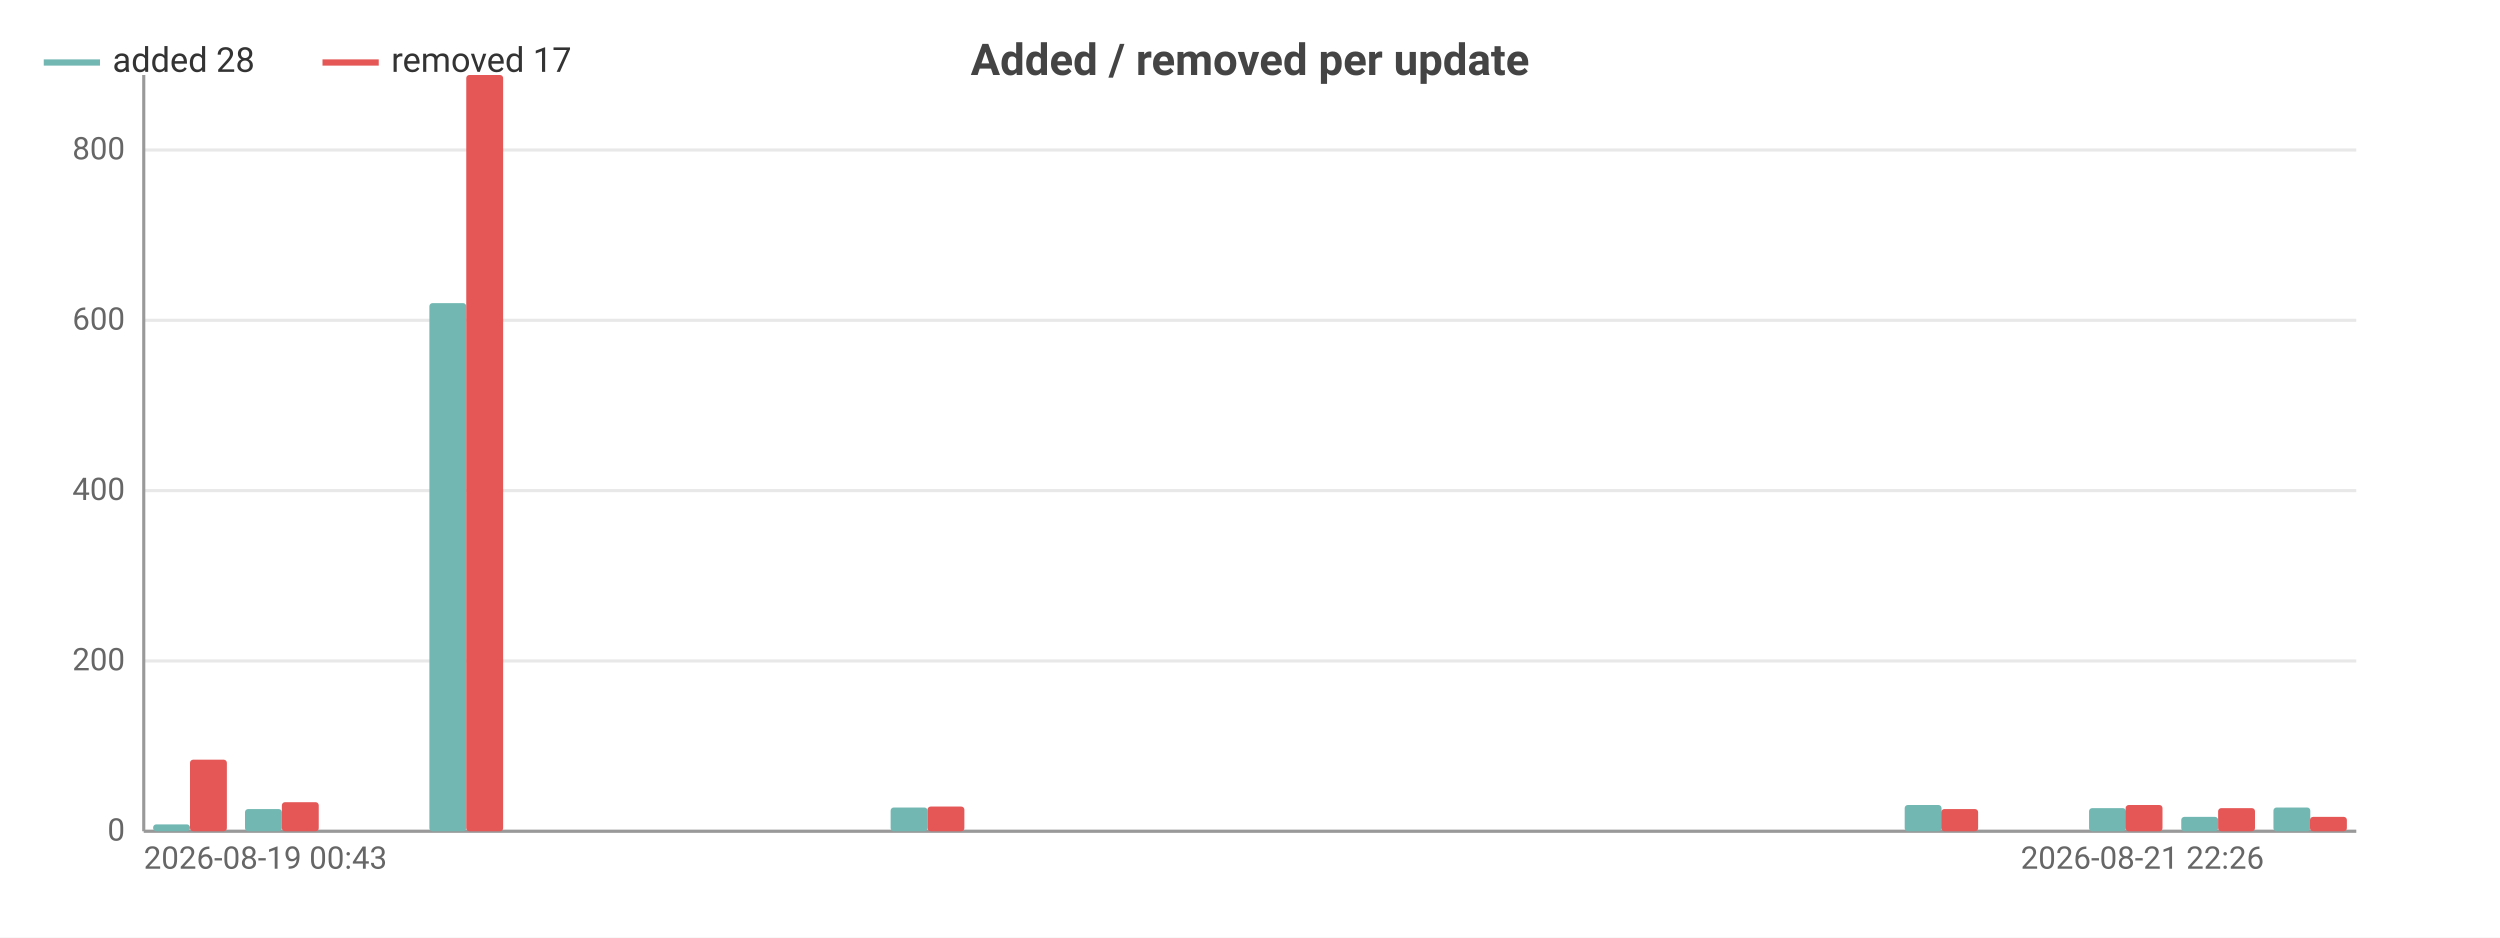
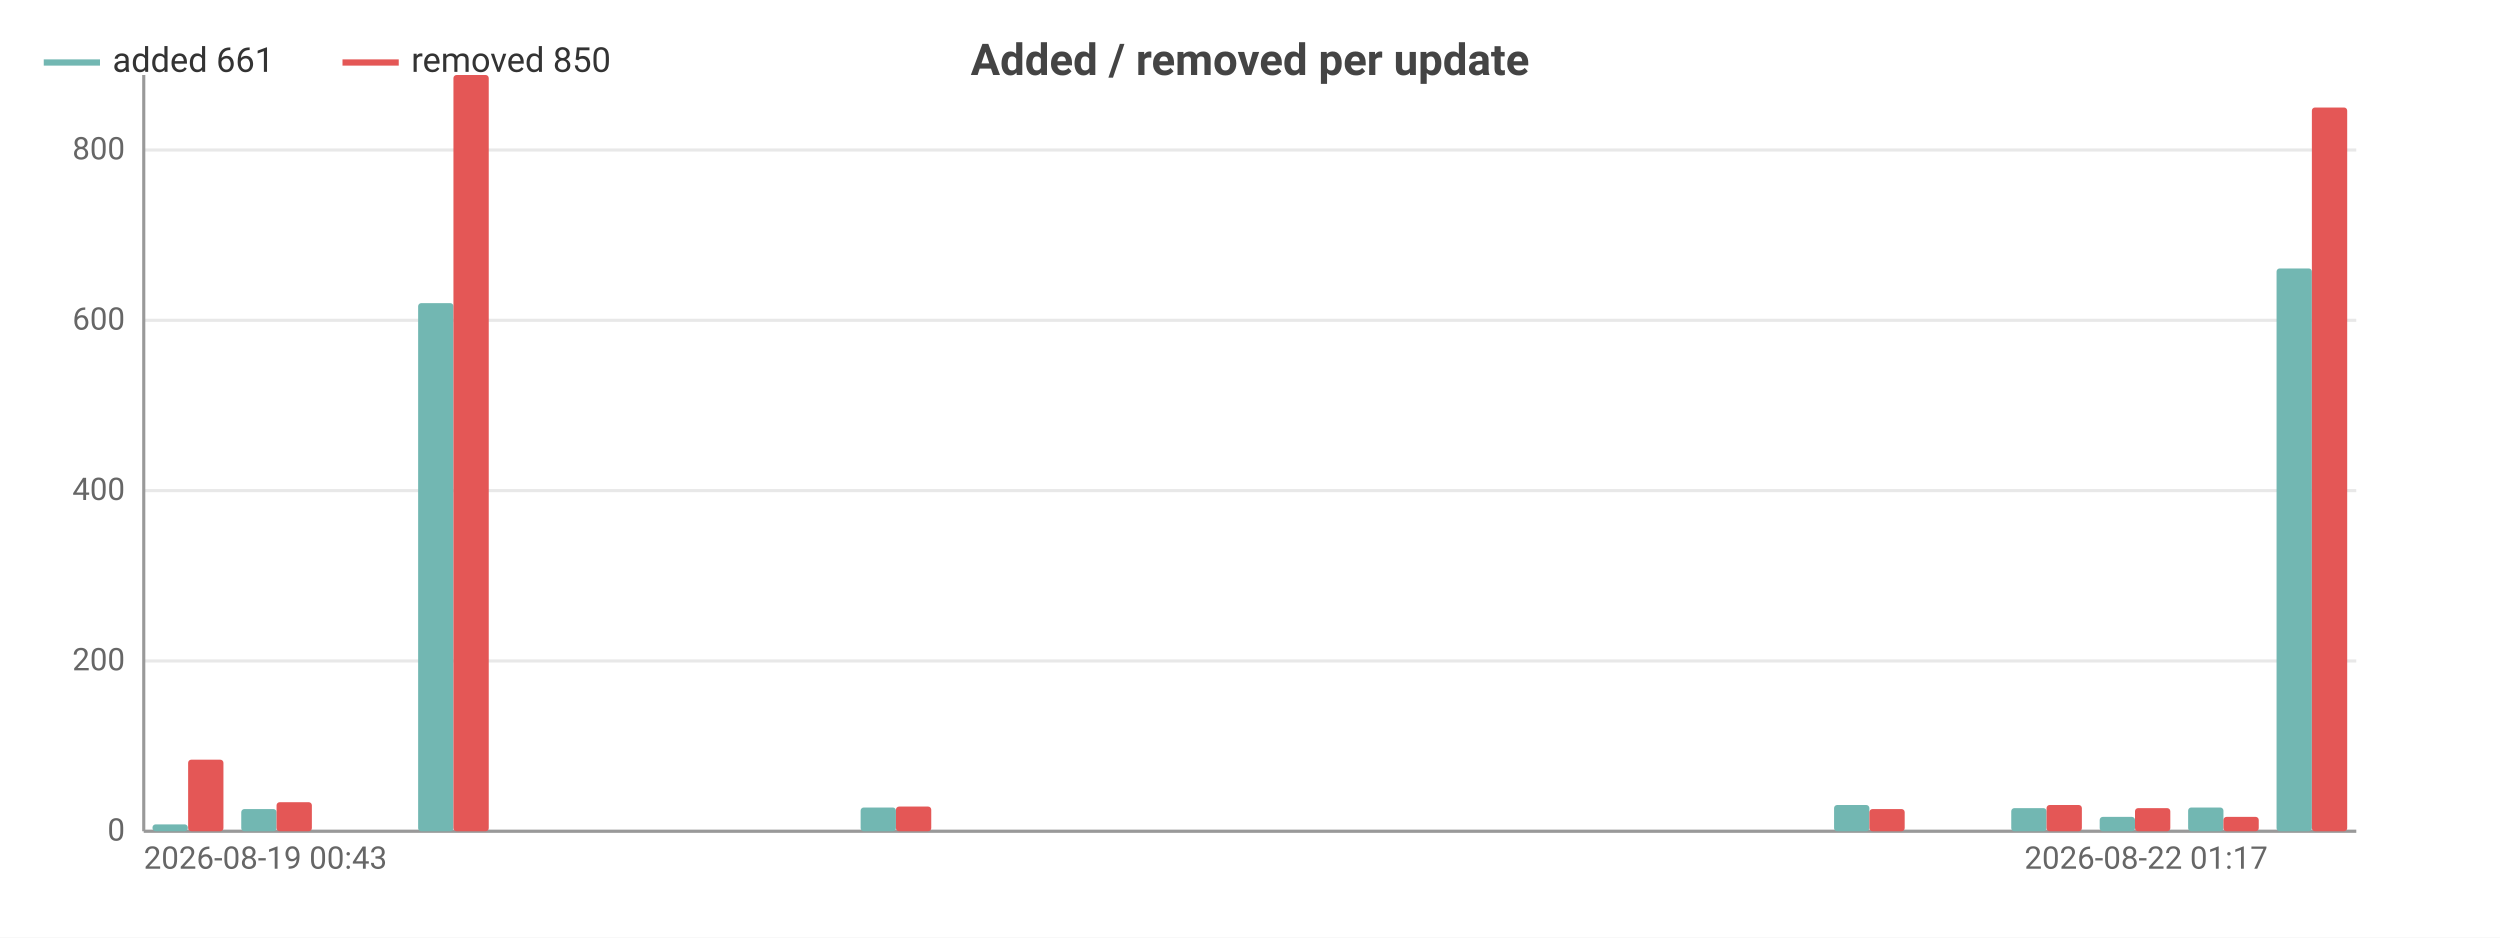
<svg xmlns="http://www.w3.org/2000/svg" width="800" height="300" viewBox="0 0 800 300">
  <rect width="800" height="300" fill="#ffffff" />
  <style>text{font-family:system-ui,-apple-system,'Segoe UI',Roboto,sans-serif}.g{stroke:#e8e8e8;stroke-width:1}.a{stroke:#999;stroke-width:1}.t{font-size:10px;fill:#666}.m{font-size:10px;text-anchor:middle;fill:#666}.e{font-size:10px;text-anchor:end;fill:#666}.l{font-size:11px;fill:#333}.tt{font-size:14px;font-weight:600;text-anchor:middle;fill:#444}.em{font-size:13px;text-anchor:middle;fill:#999}</style>
  <text class="tt" x="400.0" y="24">Added / removed per update</text>
  <line class="g" x1="46" y1="266" x2="754" y2="266" />
  <text class="e" x="40" y="269">0</text>
  <line class="g" x1="46" y1="211.5" x2="754" y2="211.5" />
  <text class="e" x="40" y="214.5">200</text>
  <line class="g" x1="46" y1="157.0" x2="754" y2="157.0" />
  <text class="e" x="40" y="160.0">400</text>
  <line class="g" x1="46" y1="102.5" x2="754" y2="102.5" />
  <text class="e" x="40" y="105.5">600</text>
  <line class="g" x1="46" y1="48.0" x2="754" y2="48.0" />
  <text class="e" x="40" y="51.0">800</text>
  <line class="a" x1="46" y1="24" x2="46" y2="266" />
  <line class="a" x1="46" y1="266" x2="754" y2="266" />
-   <rect x="49.0" y="263.8" width="11.8" height="2.2" fill="#72b7b2" rx="1" />
-   <rect x="60.8" y="243.1" width="11.8" height="22.9" fill="#e45756" rx="1" />
-   <rect x="78.4" y="258.9" width="11.8" height="7.1" fill="#72b7b2" rx="1" />
-   <rect x="90.2" y="256.7" width="11.8" height="9.3" fill="#e45756" rx="1" />
-   <rect x="107.9" y="266" width="11.8" height="0" fill="#72b7b2" rx="1" />
-   <rect x="119.8" y="266" width="11.8" height="0" fill="#e45756" rx="1" />
-   <rect x="137.4" y="97.0" width="11.8" height="169.0" fill="#72b7b2" rx="1" />
-   <rect x="149.2" y="24" width="11.8" height="242" fill="#e45756" rx="1" />
-   <rect x="166.9" y="266" width="11.8" height="0" fill="#72b7b2" rx="1" />
-   <rect x="178.8" y="266" width="11.8" height="0" fill="#e45756" rx="1" />
-   <rect x="196.4" y="266" width="11.8" height="0" fill="#72b7b2" rx="1" />
-   <rect x="208.2" y="266" width="11.8" height="0" fill="#e45756" rx="1" />
-   <rect x="225.9" y="266" width="11.8" height="0" fill="#72b7b2" rx="1" />
-   <rect x="237.8" y="266" width="11.8" height="0" fill="#e45756" rx="1" />
-   <rect x="255.5" y="266" width="11.8" height="0" fill="#72b7b2" rx="1" />
-   <rect x="267.2" y="266" width="11.8" height="0" fill="#e45756" rx="1" />
-   <rect x="285.0" y="258.4" width="11.8" height="7.6" fill="#72b7b2" rx="1" />
-   <rect x="296.8" y="258.1" width="11.8" height="7.9" fill="#e45756" rx="1" />
-   <rect x="314.5" y="266" width="11.8" height="0" fill="#72b7b2" rx="1" />
-   <rect x="326.2" y="266" width="11.8" height="0" fill="#e45756" rx="1" />
-   <rect x="344.0" y="266" width="11.8" height="0" fill="#72b7b2" rx="1" />
-   <rect x="355.8" y="266" width="11.8" height="0" fill="#e45756" rx="1" />
-   <rect x="373.5" y="266" width="11.8" height="0" fill="#72b7b2" rx="1" />
-   <rect x="385.2" y="266" width="11.8" height="0" fill="#e45756" rx="1" />
-   <rect x="403.0" y="266" width="11.8" height="0" fill="#72b7b2" rx="1" />
-   <rect x="414.8" y="266" width="11.8" height="0" fill="#e45756" rx="1" />
-   <rect x="432.5" y="266" width="11.8" height="0" fill="#72b7b2" rx="1" />
-   <rect x="444.2" y="266" width="11.8" height="0" fill="#e45756" rx="1" />
-   <rect x="462.0" y="266" width="11.8" height="0" fill="#72b7b2" rx="1" />
-   <rect x="473.8" y="266" width="11.8" height="0" fill="#e45756" rx="1" />
-   <rect x="491.5" y="266" width="11.8" height="0" fill="#72b7b2" rx="1" />
-   <rect x="503.2" y="266" width="11.8" height="0" fill="#e45756" rx="1" />
-   <rect x="521.0" y="266" width="11.8" height="0" fill="#72b7b2" rx="1" />
-   <rect x="532.8" y="266" width="11.8" height="0" fill="#e45756" rx="1" />
-   <rect x="550.5" y="266" width="11.8" height="0" fill="#72b7b2" rx="1" />
-   <rect x="562.2" y="266" width="11.8" height="0" fill="#e45756" rx="1" />
-   <rect x="580.0" y="266" width="11.8" height="0" fill="#72b7b2" rx="1" />
-   <rect x="591.8" y="266" width="11.8" height="0" fill="#e45756" rx="1" />
-   <rect x="609.5" y="257.6" width="11.8" height="8.4" fill="#72b7b2" rx="1" />
-   <rect x="621.2" y="258.9" width="11.8" height="7.1" fill="#e45756" rx="1" />
-   <rect x="639.0" y="266" width="11.8" height="0" fill="#72b7b2" rx="1" />
-   <rect x="650.8" y="266" width="11.8" height="0" fill="#e45756" rx="1" />
-   <rect x="668.5" y="258.6" width="11.8" height="7.4" fill="#72b7b2" rx="1" />
-   <rect x="680.2" y="257.6" width="11.8" height="8.4" fill="#e45756" rx="1" />
-   <rect x="698.0" y="261.4" width="11.8" height="4.6" fill="#72b7b2" rx="1" />
-   <rect x="709.8" y="258.6" width="11.8" height="7.4" fill="#e45756" rx="1" />
-   <rect x="727.5" y="258.4" width="11.8" height="7.6" fill="#72b7b2" rx="1" />
-   <rect x="739.2" y="261.4" width="11.8" height="4.6" fill="#e45756" rx="1" />
+   <rect x="48.8" y="263.8" width="11.3" height="2.2" fill="#72b7b2" rx="1" />
+   <rect x="60.2" y="243.1" width="11.3" height="22.9" fill="#e45756" rx="1" />
+   <rect x="77.2" y="258.9" width="11.3" height="7.1" fill="#72b7b2" rx="1" />
+   <rect x="88.5" y="256.7" width="11.3" height="9.3" fill="#e45756" rx="1" />
+   <rect x="105.5" y="266" width="11.3" height="0" fill="#72b7b2" rx="1" />
+   <rect x="116.8" y="266" width="11.3" height="0" fill="#e45756" rx="1" />
+   <rect x="133.8" y="97.0" width="11.3" height="169.0" fill="#72b7b2" rx="1" />
+   <rect x="145.1" y="24" width="11.3" height="242" fill="#e45756" rx="1" />
+   <rect x="162.1" y="266" width="11.3" height="0" fill="#72b7b2" rx="1" />
+   <rect x="173.4" y="266" width="11.3" height="0" fill="#e45756" rx="1" />
+   <rect x="190.4" y="266" width="11.3" height="0" fill="#72b7b2" rx="1" />
+   <rect x="201.8" y="266" width="11.3" height="0" fill="#e45756" rx="1" />
+   <rect x="218.8" y="266" width="11.3" height="0" fill="#72b7b2" rx="1" />
+   <rect x="230.1" y="266" width="11.3" height="0" fill="#e45756" rx="1" />
+   <rect x="247.1" y="266" width="11.3" height="0" fill="#72b7b2" rx="1" />
+   <rect x="258.4" y="266" width="11.3" height="0" fill="#e45756" rx="1" />
+   <rect x="275.4" y="258.4" width="11.3" height="7.6" fill="#72b7b2" rx="1" />
+   <rect x="286.7" y="258.1" width="11.3" height="7.9" fill="#e45756" rx="1" />
+   <rect x="303.7" y="266" width="11.3" height="0" fill="#72b7b2" rx="1" />
+   <rect x="315.0" y="266" width="11.3" height="0" fill="#e45756" rx="1" />
+   <rect x="332.0" y="266" width="11.3" height="0" fill="#72b7b2" rx="1" />
+   <rect x="343.4" y="266" width="11.3" height="0" fill="#e45756" rx="1" />
+   <rect x="360.4" y="266" width="11.3" height="0" fill="#72b7b2" rx="1" />
+   <rect x="371.7" y="266" width="11.3" height="0" fill="#e45756" rx="1" />
+   <rect x="388.7" y="266" width="11.3" height="0" fill="#72b7b2" rx="1" />
+   <rect x="400" y="266" width="11.3" height="0" fill="#e45756" rx="1" />
+   <rect x="417.0" y="266" width="11.3" height="0" fill="#72b7b2" rx="1" />
+   <rect x="428.3" y="266" width="11.3" height="0" fill="#e45756" rx="1" />
+   <rect x="445.3" y="266" width="11.3" height="0" fill="#72b7b2" rx="1" />
+   <rect x="456.6" y="266" width="11.3" height="0" fill="#e45756" rx="1" />
+   <rect x="473.6" y="266" width="11.3" height="0" fill="#72b7b2" rx="1" />
+   <rect x="485.0" y="266" width="11.3" height="0" fill="#e45756" rx="1" />
+   <rect x="502.0" y="266" width="11.3" height="0" fill="#72b7b2" rx="1" />
+   <rect x="513.3" y="266" width="11.3" height="0" fill="#e45756" rx="1" />
+   <rect x="530.3" y="266" width="11.3" height="0" fill="#72b7b2" rx="1" />
+   <rect x="541.6" y="266" width="11.3" height="0" fill="#e45756" rx="1" />
+   <rect x="558.6" y="266" width="11.3" height="0" fill="#72b7b2" rx="1" />
+   <rect x="569.9" y="266" width="11.3" height="0" fill="#e45756" rx="1" />
+   <rect x="586.9" y="257.6" width="11.3" height="8.4" fill="#72b7b2" rx="1" />
+   <rect x="598.2" y="258.9" width="11.3" height="7.1" fill="#e45756" rx="1" />
+   <rect x="615.2" y="266" width="11.3" height="0" fill="#72b7b2" rx="1" />
+   <rect x="626.6" y="266" width="11.3" height="0" fill="#e45756" rx="1" />
+   <rect x="643.6" y="258.6" width="11.3" height="7.4" fill="#72b7b2" rx="1" />
+   <rect x="654.9" y="257.6" width="11.3" height="8.4" fill="#e45756" rx="1" />
+   <rect x="671.9" y="261.4" width="11.3" height="4.6" fill="#72b7b2" rx="1" />
+   <rect x="683.2" y="258.6" width="11.3" height="7.4" fill="#e45756" rx="1" />
+   <rect x="700.2" y="258.4" width="11.3" height="7.6" fill="#72b7b2" rx="1" />
+   <rect x="711.5" y="261.4" width="11.3" height="4.6" fill="#e45756" rx="1" />
+   <rect x="728.5" y="85.9" width="11.3" height="180.1" fill="#72b7b2" rx="1" />
+   <rect x="739.8" y="34.4" width="11.3" height="231.6" fill="#e45756" rx="1" />
  <text class="t" x="46" y="278">2026-08-19 00:43</text>
-   <text class="e" x="724.5" y="278">2026-08-21 22:26</text>
+   <text class="e" x="725.7" y="278">2026-08-22 01:17</text>
  <line x1="14" y1="20" x2="32" y2="20" stroke="#72b7b2" stroke-width="2" />
-   <text class="l" x="36" y="23">added 28</text>
-   <line x1="103.2" y1="20" x2="121.2" y2="20" stroke="#e45756" stroke-width="2" />
-   <text class="l" x="125.2" y="23">removed 17</text>
+   <text class="l" x="36" y="23">added 661</text>
+   <line x1="109.6" y1="20" x2="127.6" y2="20" stroke="#e45756" stroke-width="2" />
+   <text class="l" x="131.6" y="23">removed 850</text>
</svg>
